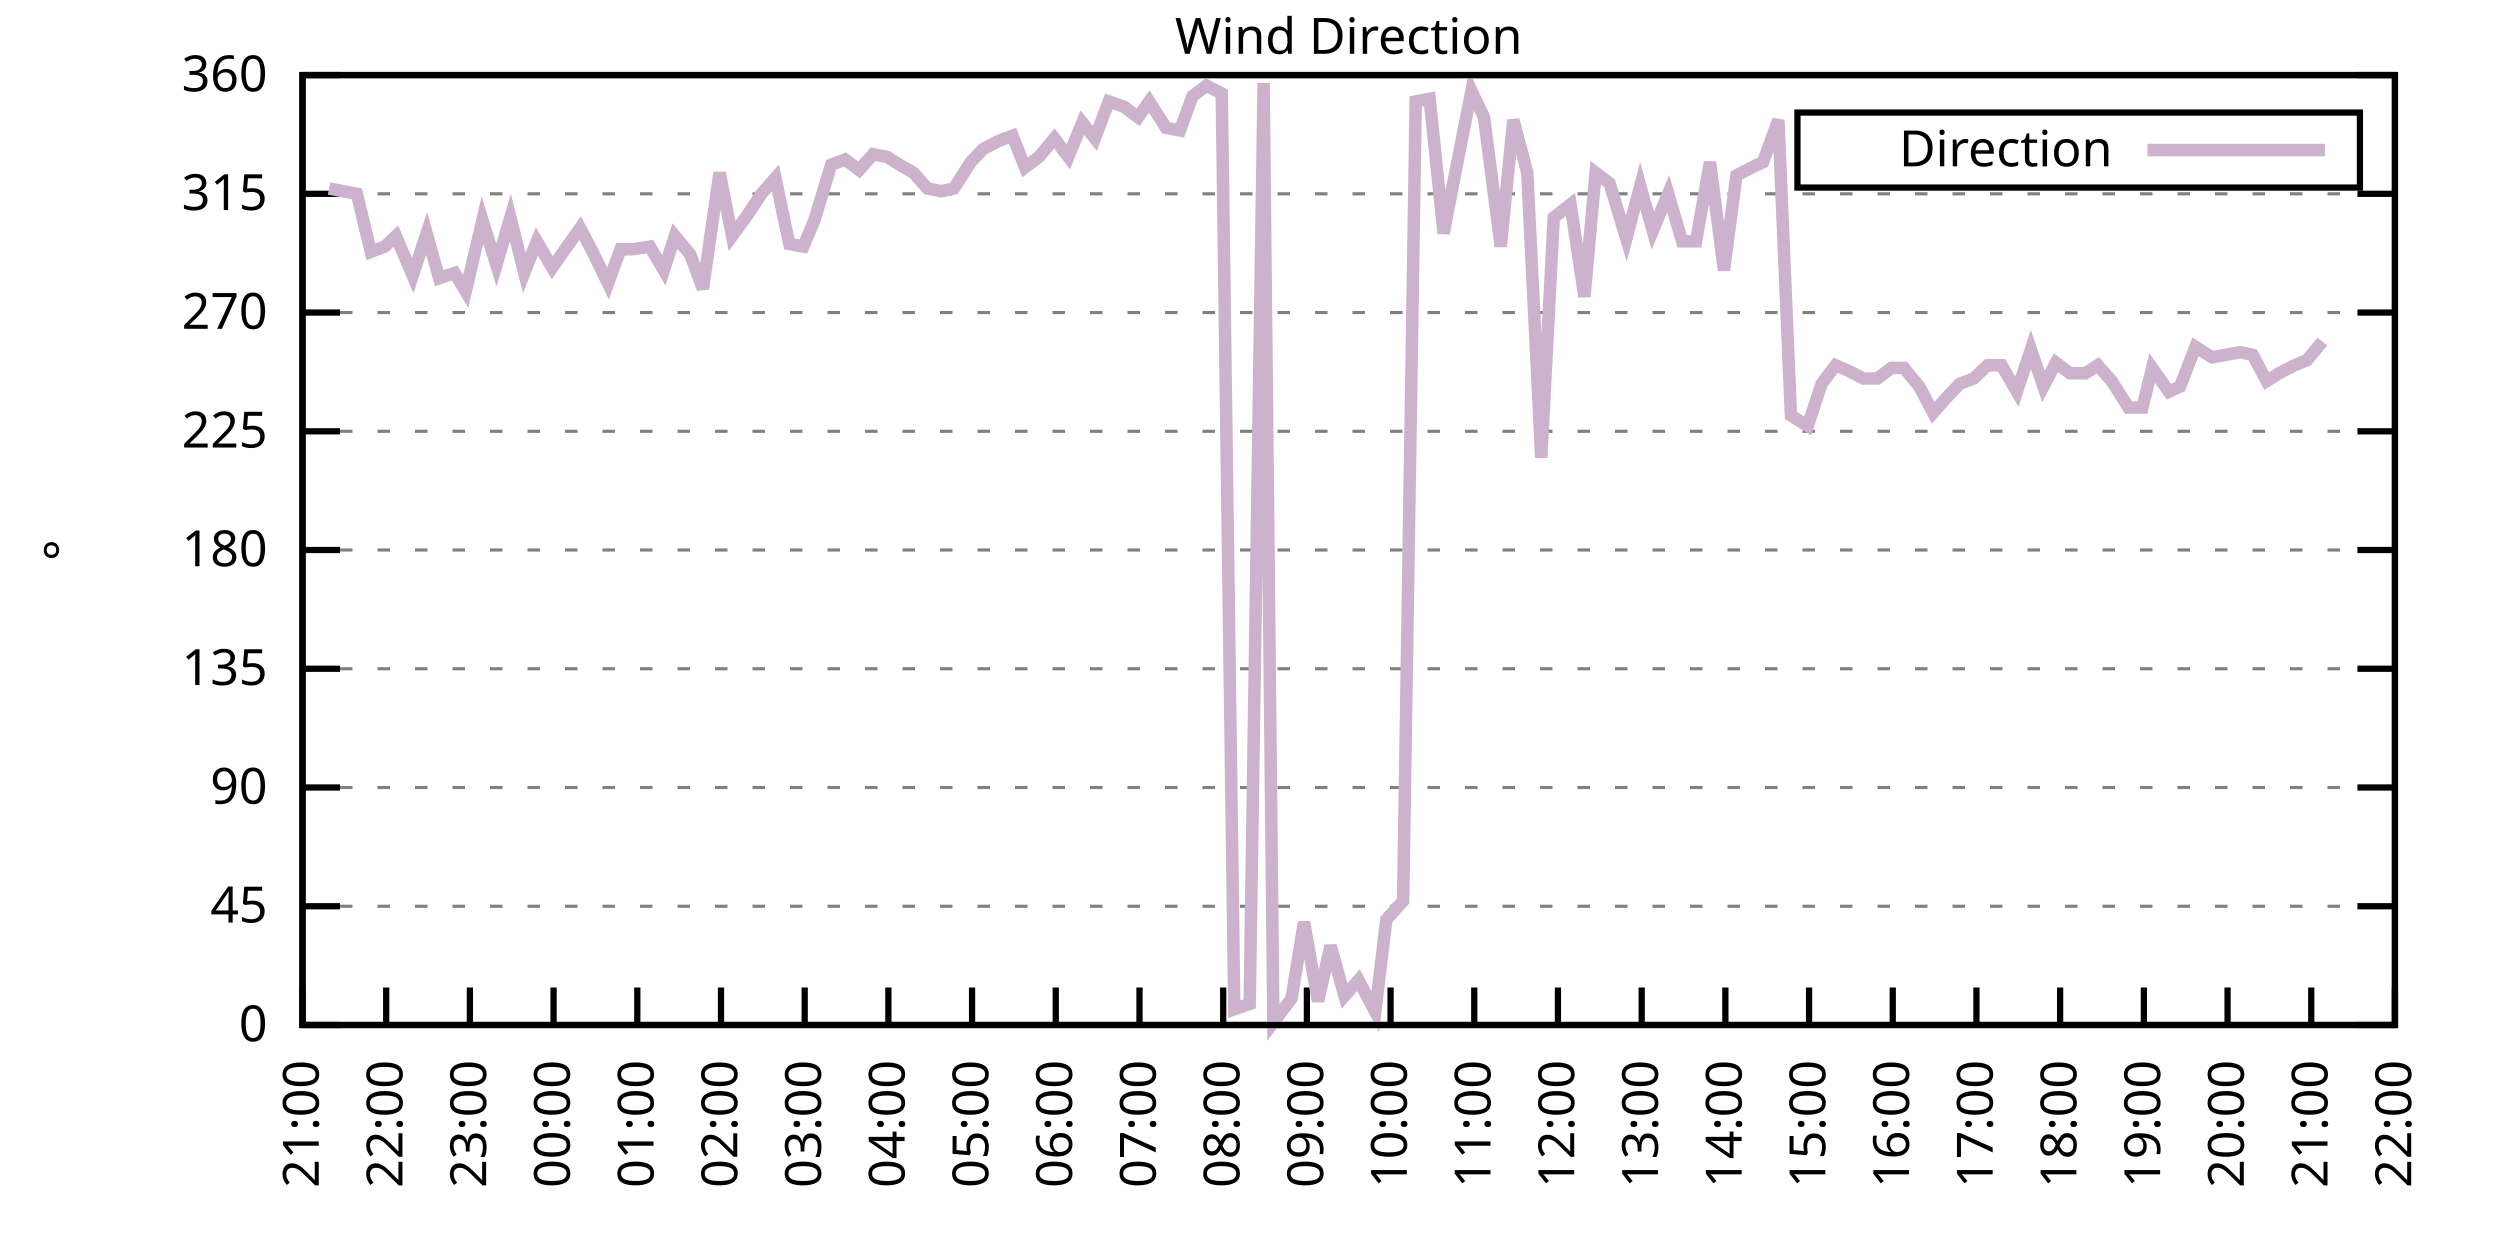
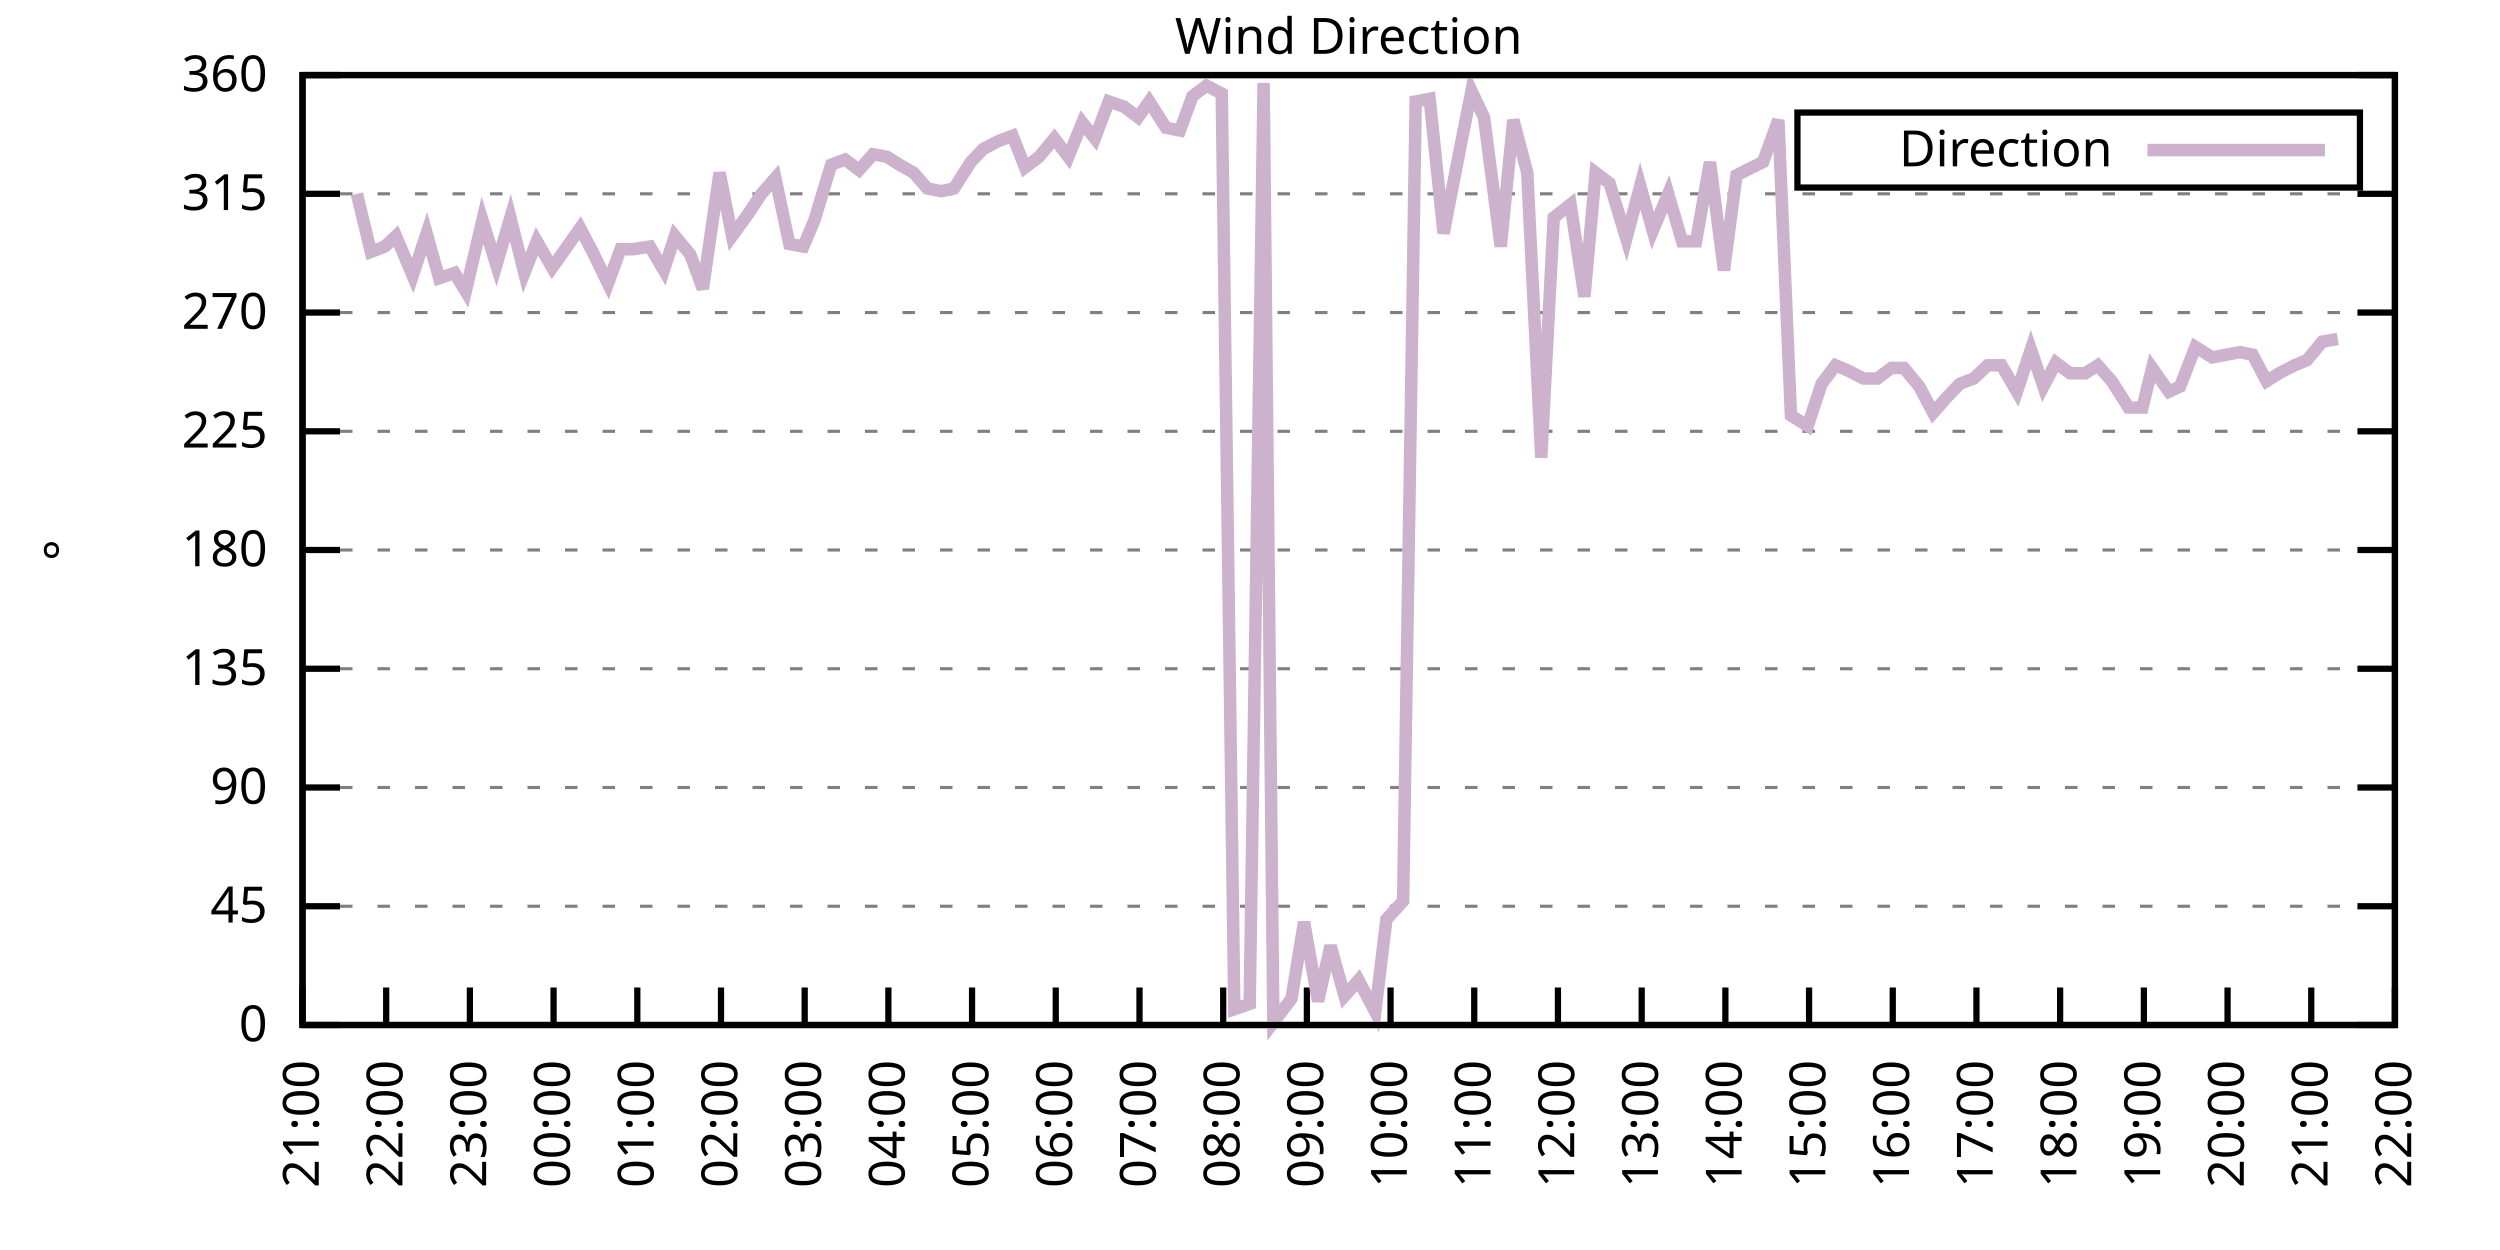
<svg xmlns="http://www.w3.org/2000/svg" xmlns:xlink="http://www.w3.org/1999/xlink" width="400" height="200" viewBox="0 0 400 200">
  <g id="gnuplot_canvas">
    <rect x="0" y="0" width="400" height="200" fill="none" />
    <defs>
      <circle id="gpDot" r="0.5" stroke-width="0.5" stroke="currentColor" />
      <path id="gpPt0" stroke-width="0.333" stroke="currentColor" d="M-1,0 h2 M0,-1 v2" />
      <path id="gpPt1" stroke-width="0.333" stroke="currentColor" d="M-1,-1 L1,1 M1,-1 L-1,1" />
      <path id="gpPt2" stroke-width="0.333" stroke="currentColor" d="M-1,0 L1,0 M0,-1 L0,1 M-1,-1 L1,1 M-1,1 L1,-1" />
      <rect id="gpPt3" stroke-width="0.333" stroke="currentColor" x="-1" y="-1" width="2" height="2" />
      <rect id="gpPt4" stroke-width="0.333" stroke="currentColor" fill="currentColor" x="-1" y="-1" width="2" height="2" />
      <circle id="gpPt5" stroke-width="0.333" stroke="currentColor" cx="0" cy="0" r="1" />
      <use xlink:href="#gpPt5" id="gpPt6" fill="currentColor" stroke="none" />
      <path id="gpPt7" stroke-width="0.333" stroke="currentColor" d="M0,-1.33 L-1.33,0.67 L1.33,0.67 z" />
      <use xlink:href="#gpPt7" id="gpPt8" fill="currentColor" stroke="none" />
      <use xlink:href="#gpPt7" id="gpPt9" stroke="currentColor" transform="rotate(180)" />
      <use xlink:href="#gpPt9" id="gpPt10" fill="currentColor" stroke="none" />
      <use xlink:href="#gpPt3" id="gpPt11" stroke="currentColor" transform="rotate(45)" />
      <use xlink:href="#gpPt11" id="gpPt12" fill="currentColor" stroke="none" />
      <path id="gpPt13" stroke-width="0.333" stroke="currentColor" d="M0,1.330 L1.265,0.411 L0.782,-1.067 L-0.782,-1.076 L-1.265,0.411 z" />
      <use xlink:href="#gpPt13" id="gpPt14" fill="currentColor" stroke="none" />
      <filter id="textbox" filterUnits="objectBoundingBox" x="0" y="0" height="1" width="1">
        <feFlood flood-color="white" flood-opacity="1" result="bgnd" />
        <feComposite in="SourceGraphic" in2="bgnd" operator="atop" />
      </filter>
      <filter id="greybox" filterUnits="objectBoundingBox" x="0" y="0" height="1" width="1">
        <feFlood flood-color="lightgrey" flood-opacity="1" result="grey" />
        <feComposite in="SourceGraphic" in2="grey" operator="atop" />
      </filter>
    </defs>
    <g fill="none" color="white" stroke="currentColor" stroke-width="1.00" stroke-linecap="butt" stroke-linejoin="miter">
</g>
    <g fill="none" color="black" stroke="currentColor" stroke-width="1.00" stroke-linecap="butt" stroke-linejoin="miter">
      <g stroke="none" shape-rendering="crispEdges">
        <polygon fill="rgb(255, 255, 255)" points="48.40,164.00 383.18,164.00 383.18,12.02 48.40,12.02 " />
      </g>
    </g>
    <g fill="none" color="black" stroke="currentColor" stroke-width="1.00" stroke-linecap="butt" stroke-linejoin="miter">
</g>
    <g fill="none" color="black" stroke="black" stroke-width="0.50" stroke-linecap="butt" stroke-linejoin="miter">
</g>
    <g fill="none" color="gray" stroke="currentColor" stroke-width="0.50" stroke-linecap="butt" stroke-linejoin="miter">
      <path stroke="gray" stroke-dasharray="2,4" class="gridline" d="M48.40,164.00 L383.19,164.00  " />
    </g>
    <g fill="none" color="gray" stroke="gray" stroke-width="1.00" stroke-linecap="butt" stroke-linejoin="miter">
</g>
    <g fill="none" color="black" stroke="currentColor" stroke-width="1.00" stroke-linecap="butt" stroke-linejoin="miter">
      <path stroke="black" d="M48.40,164.00 L54.40,164.00 M383.19,164.00 L377.19,164.00  " />
      <g transform="translate(42.80,166.60)" stroke="none" fill="black" font-family="Sans" font-size="8.00" text-anchor="end">
        <text>
          <tspan font-family="Sans"> 0</tspan>
        </text>
      </g>
    </g>
    <g fill="none" color="black" stroke="currentColor" stroke-width="1.00" stroke-linecap="butt" stroke-linejoin="miter">
</g>
    <g fill="none" color="black" stroke="black" stroke-width="0.50" stroke-linecap="butt" stroke-linejoin="miter">
</g>
    <g fill="none" color="gray" stroke="currentColor" stroke-width="0.50" stroke-linecap="butt" stroke-linejoin="miter">
      <path stroke="gray" stroke-dasharray="2,4" class="gridline" d="M48.40,145.00 L383.19,145.00  " />
    </g>
    <g fill="none" color="gray" stroke="gray" stroke-width="1.00" stroke-linecap="butt" stroke-linejoin="miter">
</g>
    <g fill="none" color="black" stroke="currentColor" stroke-width="1.00" stroke-linecap="butt" stroke-linejoin="miter">
      <path stroke="black" d="M48.40,145.00 L54.40,145.00 M383.19,145.00 L377.19,145.00  " />
      <g transform="translate(42.80,147.60)" stroke="none" fill="black" font-family="Sans" font-size="8.00" text-anchor="end">
        <text>
          <tspan font-family="Sans"> 45</tspan>
        </text>
      </g>
    </g>
    <g fill="none" color="black" stroke="currentColor" stroke-width="1.00" stroke-linecap="butt" stroke-linejoin="miter">
</g>
    <g fill="none" color="black" stroke="black" stroke-width="0.50" stroke-linecap="butt" stroke-linejoin="miter">
</g>
    <g fill="none" color="gray" stroke="currentColor" stroke-width="0.50" stroke-linecap="butt" stroke-linejoin="miter">
      <path stroke="gray" stroke-dasharray="2,4" class="gridline" d="M48.40,126.00 L383.19,126.00  " />
    </g>
    <g fill="none" color="gray" stroke="gray" stroke-width="1.00" stroke-linecap="butt" stroke-linejoin="miter">
</g>
    <g fill="none" color="black" stroke="currentColor" stroke-width="1.00" stroke-linecap="butt" stroke-linejoin="miter">
      <path stroke="black" d="M48.40,126.00 L54.40,126.00 M383.19,126.00 L377.19,126.00  " />
      <g transform="translate(42.80,128.60)" stroke="none" fill="black" font-family="Sans" font-size="8.00" text-anchor="end">
        <text>
          <tspan font-family="Sans"> 90</tspan>
        </text>
      </g>
    </g>
    <g fill="none" color="black" stroke="currentColor" stroke-width="1.00" stroke-linecap="butt" stroke-linejoin="miter">
</g>
    <g fill="none" color="black" stroke="black" stroke-width="0.50" stroke-linecap="butt" stroke-linejoin="miter">
</g>
    <g fill="none" color="gray" stroke="currentColor" stroke-width="0.50" stroke-linecap="butt" stroke-linejoin="miter">
      <path stroke="gray" stroke-dasharray="2,4" class="gridline" d="M48.40,107.00 L383.19,107.00  " />
    </g>
    <g fill="none" color="gray" stroke="gray" stroke-width="1.00" stroke-linecap="butt" stroke-linejoin="miter">
</g>
    <g fill="none" color="black" stroke="currentColor" stroke-width="1.00" stroke-linecap="butt" stroke-linejoin="miter">
      <path stroke="black" d="M48.40,107.00 L54.40,107.00 M383.19,107.00 L377.19,107.00  " />
      <g transform="translate(42.80,109.60)" stroke="none" fill="black" font-family="Sans" font-size="8.00" text-anchor="end">
        <text>
          <tspan font-family="Sans"> 135</tspan>
        </text>
      </g>
    </g>
    <g fill="none" color="black" stroke="currentColor" stroke-width="1.00" stroke-linecap="butt" stroke-linejoin="miter">
</g>
    <g fill="none" color="black" stroke="black" stroke-width="0.50" stroke-linecap="butt" stroke-linejoin="miter">
</g>
    <g fill="none" color="gray" stroke="currentColor" stroke-width="0.50" stroke-linecap="butt" stroke-linejoin="miter">
      <path stroke="gray" stroke-dasharray="2,4" class="gridline" d="M48.40,88.00 L383.19,88.00  " />
    </g>
    <g fill="none" color="gray" stroke="gray" stroke-width="1.00" stroke-linecap="butt" stroke-linejoin="miter">
</g>
    <g fill="none" color="black" stroke="currentColor" stroke-width="1.00" stroke-linecap="butt" stroke-linejoin="miter">
      <path stroke="black" d="M48.40,88.00 L54.40,88.00 M383.19,88.00 L377.19,88.00  " />
      <g transform="translate(42.80,90.60)" stroke="none" fill="black" font-family="Sans" font-size="8.00" text-anchor="end">
        <text>
          <tspan font-family="Sans"> 180</tspan>
        </text>
      </g>
    </g>
    <g fill="none" color="black" stroke="currentColor" stroke-width="1.00" stroke-linecap="butt" stroke-linejoin="miter">
</g>
    <g fill="none" color="black" stroke="black" stroke-width="0.50" stroke-linecap="butt" stroke-linejoin="miter">
</g>
    <g fill="none" color="gray" stroke="currentColor" stroke-width="0.50" stroke-linecap="butt" stroke-linejoin="miter">
      <path stroke="gray" stroke-dasharray="2,4" class="gridline" d="M48.40,69.01 L383.19,69.01  " />
    </g>
    <g fill="none" color="gray" stroke="gray" stroke-width="1.00" stroke-linecap="butt" stroke-linejoin="miter">
</g>
    <g fill="none" color="black" stroke="currentColor" stroke-width="1.00" stroke-linecap="butt" stroke-linejoin="miter">
      <path stroke="black" d="M48.40,69.01 L54.40,69.01 M383.19,69.01 L377.19,69.01  " />
      <g transform="translate(42.80,71.61)" stroke="none" fill="black" font-family="Sans" font-size="8.00" text-anchor="end">
        <text>
          <tspan font-family="Sans"> 225</tspan>
        </text>
      </g>
    </g>
    <g fill="none" color="black" stroke="currentColor" stroke-width="1.00" stroke-linecap="butt" stroke-linejoin="miter">
</g>
    <g fill="none" color="black" stroke="black" stroke-width="0.50" stroke-linecap="butt" stroke-linejoin="miter">
</g>
    <g fill="none" color="gray" stroke="currentColor" stroke-width="0.50" stroke-linecap="butt" stroke-linejoin="miter">
      <path stroke="gray" stroke-dasharray="2,4" class="gridline" d="M48.40,50.01 L383.19,50.01  " />
    </g>
    <g fill="none" color="gray" stroke="gray" stroke-width="1.00" stroke-linecap="butt" stroke-linejoin="miter">
</g>
    <g fill="none" color="black" stroke="currentColor" stroke-width="1.00" stroke-linecap="butt" stroke-linejoin="miter">
      <path stroke="black" d="M48.40,50.01 L54.40,50.01 M383.19,50.01 L377.19,50.01  " />
      <g transform="translate(42.80,52.61)" stroke="none" fill="black" font-family="Sans" font-size="8.00" text-anchor="end">
        <text>
          <tspan font-family="Sans"> 270</tspan>
        </text>
      </g>
    </g>
    <g fill="none" color="black" stroke="currentColor" stroke-width="1.00" stroke-linecap="butt" stroke-linejoin="miter">
</g>
    <g fill="none" color="black" stroke="black" stroke-width="0.50" stroke-linecap="butt" stroke-linejoin="miter">
</g>
    <g fill="none" color="gray" stroke="currentColor" stroke-width="0.50" stroke-linecap="butt" stroke-linejoin="miter">
      <path stroke="gray" stroke-dasharray="2,4" class="gridline" d="M48.40,31.01 L383.19,31.01  " />
    </g>
    <g fill="none" color="gray" stroke="gray" stroke-width="1.00" stroke-linecap="butt" stroke-linejoin="miter">
</g>
    <g fill="none" color="black" stroke="currentColor" stroke-width="1.00" stroke-linecap="butt" stroke-linejoin="miter">
      <path stroke="black" d="M48.40,31.01 L54.40,31.01 M383.19,31.01 L377.19,31.01  " />
      <g transform="translate(42.80,33.61)" stroke="none" fill="black" font-family="Sans" font-size="8.00" text-anchor="end">
        <text>
          <tspan font-family="Sans"> 315</tspan>
        </text>
      </g>
    </g>
    <g fill="none" color="black" stroke="currentColor" stroke-width="1.00" stroke-linecap="butt" stroke-linejoin="miter">
</g>
    <g fill="none" color="black" stroke="black" stroke-width="0.50" stroke-linecap="butt" stroke-linejoin="miter">
</g>
    <g fill="none" color="gray" stroke="currentColor" stroke-width="0.50" stroke-linecap="butt" stroke-linejoin="miter">
      <path stroke="gray" stroke-dasharray="2,4" class="gridline" d="M48.40,12.01 L383.19,12.01  " />
    </g>
    <g fill="none" color="gray" stroke="gray" stroke-width="1.00" stroke-linecap="butt" stroke-linejoin="miter">
</g>
    <g fill="none" color="black" stroke="currentColor" stroke-width="1.00" stroke-linecap="butt" stroke-linejoin="miter">
      <path stroke="black" d="M48.40,12.01 L54.40,12.01 M383.19,12.01 L377.19,12.01  " />
      <g transform="translate(42.80,14.61)" stroke="none" fill="black" font-family="Sans" font-size="8.00" text-anchor="end">
        <text>
          <tspan font-family="Sans"> 360</tspan>
        </text>
      </g>
    </g>
    <g fill="none" color="black" stroke="currentColor" stroke-width="1.00" stroke-linecap="butt" stroke-linejoin="miter">
      <path stroke="black" d="M48.40,164.00 L48.40,158.00  " />
      <g transform="translate(51.00,169.60) rotate(270.00)" stroke="none" fill="black" font-family="Sans" font-size="8.00" text-anchor="end">
        <text>
          <tspan font-family="Sans">21:00</tspan>
        </text>
      </g>
    </g>
    <g fill="none" color="black" stroke="currentColor" stroke-width="1.00" stroke-linecap="butt" stroke-linejoin="miter">
      <path stroke="black" d="M61.79,164.00 L61.79,158.00  " />
      <g transform="translate(64.39,169.60) rotate(270.00)" stroke="none" fill="black" font-family="Sans" font-size="8.00" text-anchor="end">
        <text>
          <tspan font-family="Sans">22:00</tspan>
        </text>
      </g>
    </g>
    <g fill="none" color="black" stroke="currentColor" stroke-width="1.00" stroke-linecap="butt" stroke-linejoin="miter">
      <path stroke="black" d="M75.18,164.00 L75.18,158.00  " />
      <g transform="translate(77.78,169.60) rotate(270.00)" stroke="none" fill="black" font-family="Sans" font-size="8.00" text-anchor="end">
        <text>
          <tspan font-family="Sans">23:00</tspan>
        </text>
      </g>
    </g>
    <g fill="none" color="black" stroke="currentColor" stroke-width="1.00" stroke-linecap="butt" stroke-linejoin="miter">
      <path stroke="black" d="M88.57,164.00 L88.57,158.00  " />
      <g transform="translate(91.17,169.60) rotate(270.00)" stroke="none" fill="black" font-family="Sans" font-size="8.00" text-anchor="end">
        <text>
          <tspan font-family="Sans">00:00</tspan>
        </text>
      </g>
    </g>
    <g fill="none" color="black" stroke="currentColor" stroke-width="1.00" stroke-linecap="butt" stroke-linejoin="miter">
      <path stroke="black" d="M101.97,164.00 L101.97,158.00  " />
      <g transform="translate(104.57,169.60) rotate(270.00)" stroke="none" fill="black" font-family="Sans" font-size="8.00" text-anchor="end">
        <text>
          <tspan font-family="Sans">01:00</tspan>
        </text>
      </g>
    </g>
    <g fill="none" color="black" stroke="currentColor" stroke-width="1.00" stroke-linecap="butt" stroke-linejoin="miter">
      <path stroke="black" d="M115.36,164.00 L115.36,158.00  " />
      <g transform="translate(117.96,169.60) rotate(270.00)" stroke="none" fill="black" font-family="Sans" font-size="8.00" text-anchor="end">
        <text>
          <tspan font-family="Sans">02:00</tspan>
        </text>
      </g>
    </g>
    <g fill="none" color="black" stroke="currentColor" stroke-width="1.00" stroke-linecap="butt" stroke-linejoin="miter">
      <path stroke="black" d="M128.75,164.00 L128.75,158.00  " />
      <g transform="translate(131.35,169.60) rotate(270.00)" stroke="none" fill="black" font-family="Sans" font-size="8.00" text-anchor="end">
        <text>
          <tspan font-family="Sans">03:00</tspan>
        </text>
      </g>
    </g>
    <g fill="none" color="black" stroke="currentColor" stroke-width="1.00" stroke-linecap="butt" stroke-linejoin="miter">
      <path stroke="black" d="M142.14,164.00 L142.14,158.00  " />
      <g transform="translate(144.74,169.60) rotate(270.00)" stroke="none" fill="black" font-family="Sans" font-size="8.00" text-anchor="end">
        <text>
          <tspan font-family="Sans">04:00</tspan>
        </text>
      </g>
    </g>
    <g fill="none" color="black" stroke="currentColor" stroke-width="1.00" stroke-linecap="butt" stroke-linejoin="miter">
      <path stroke="black" d="M155.53,164.00 L155.53,158.00  " />
      <g transform="translate(158.13,169.60) rotate(270.00)" stroke="none" fill="black" font-family="Sans" font-size="8.00" text-anchor="end">
        <text>
          <tspan font-family="Sans">05:00</tspan>
        </text>
      </g>
    </g>
    <g fill="none" color="black" stroke="currentColor" stroke-width="1.00" stroke-linecap="butt" stroke-linejoin="miter">
      <path stroke="black" d="M168.92,164.00 L168.92,158.00  " />
      <g transform="translate(171.52,169.60) rotate(270.00)" stroke="none" fill="black" font-family="Sans" font-size="8.00" text-anchor="end">
        <text>
          <tspan font-family="Sans">06:00</tspan>
        </text>
      </g>
    </g>
    <g fill="none" color="black" stroke="currentColor" stroke-width="1.00" stroke-linecap="butt" stroke-linejoin="miter">
      <path stroke="black" d="M182.32,164.00 L182.32,158.00  " />
      <g transform="translate(184.92,169.60) rotate(270.00)" stroke="none" fill="black" font-family="Sans" font-size="8.00" text-anchor="end">
        <text>
          <tspan font-family="Sans">07:00</tspan>
        </text>
      </g>
    </g>
    <g fill="none" color="black" stroke="currentColor" stroke-width="1.00" stroke-linecap="butt" stroke-linejoin="miter">
      <path stroke="black" d="M195.71,164.00 L195.71,158.00  " />
      <g transform="translate(198.31,169.60) rotate(270.00)" stroke="none" fill="black" font-family="Sans" font-size="8.00" text-anchor="end">
        <text>
          <tspan font-family="Sans">08:00</tspan>
        </text>
      </g>
    </g>
    <g fill="none" color="black" stroke="currentColor" stroke-width="1.00" stroke-linecap="butt" stroke-linejoin="miter">
      <path stroke="black" d="M209.10,164.00 L209.10,158.00  " />
      <g transform="translate(211.70,169.60) rotate(270.00)" stroke="none" fill="black" font-family="Sans" font-size="8.00" text-anchor="end">
        <text>
          <tspan font-family="Sans">09:00</tspan>
        </text>
      </g>
    </g>
    <g fill="none" color="black" stroke="currentColor" stroke-width="1.00" stroke-linecap="butt" stroke-linejoin="miter">
      <path stroke="black" d="M222.49,164.00 L222.49,158.00  " />
      <g transform="translate(225.09,169.60) rotate(270.00)" stroke="none" fill="black" font-family="Sans" font-size="8.00" text-anchor="end">
        <text>
          <tspan font-family="Sans">10:00</tspan>
        </text>
      </g>
    </g>
    <g fill="none" color="black" stroke="currentColor" stroke-width="1.00" stroke-linecap="butt" stroke-linejoin="miter">
      <path stroke="black" d="M235.88,164.00 L235.88,158.00  " />
      <g transform="translate(238.48,169.60) rotate(270.00)" stroke="none" fill="black" font-family="Sans" font-size="8.00" text-anchor="end">
        <text>
          <tspan font-family="Sans">11:00</tspan>
        </text>
      </g>
    </g>
    <g fill="none" color="black" stroke="currentColor" stroke-width="1.00" stroke-linecap="butt" stroke-linejoin="miter">
      <path stroke="black" d="M249.27,164.00 L249.27,158.00  " />
      <g transform="translate(251.87,169.60) rotate(270.00)" stroke="none" fill="black" font-family="Sans" font-size="8.00" text-anchor="end">
        <text>
          <tspan font-family="Sans">12:00</tspan>
        </text>
      </g>
    </g>
    <g fill="none" color="black" stroke="currentColor" stroke-width="1.00" stroke-linecap="butt" stroke-linejoin="miter">
      <path stroke="black" d="M262.67,164.00 L262.67,158.00  " />
      <g transform="translate(265.27,169.60) rotate(270.00)" stroke="none" fill="black" font-family="Sans" font-size="8.00" text-anchor="end">
        <text>
          <tspan font-family="Sans">13:00</tspan>
        </text>
      </g>
    </g>
    <g fill="none" color="black" stroke="currentColor" stroke-width="1.00" stroke-linecap="butt" stroke-linejoin="miter">
      <path stroke="black" d="M276.06,164.00 L276.06,158.00  " />
      <g transform="translate(278.66,169.60) rotate(270.00)" stroke="none" fill="black" font-family="Sans" font-size="8.00" text-anchor="end">
        <text>
          <tspan font-family="Sans">14:00</tspan>
        </text>
      </g>
    </g>
    <g fill="none" color="black" stroke="currentColor" stroke-width="1.00" stroke-linecap="butt" stroke-linejoin="miter">
      <path stroke="black" d="M289.45,164.00 L289.45,158.00  " />
      <g transform="translate(292.05,169.60) rotate(270.00)" stroke="none" fill="black" font-family="Sans" font-size="8.00" text-anchor="end">
        <text>
          <tspan font-family="Sans">15:00</tspan>
        </text>
      </g>
    </g>
    <g fill="none" color="black" stroke="currentColor" stroke-width="1.00" stroke-linecap="butt" stroke-linejoin="miter">
      <path stroke="black" d="M302.84,164.00 L302.84,158.00  " />
      <g transform="translate(305.44,169.60) rotate(270.00)" stroke="none" fill="black" font-family="Sans" font-size="8.00" text-anchor="end">
        <text>
          <tspan font-family="Sans">16:00</tspan>
        </text>
      </g>
    </g>
    <g fill="none" color="black" stroke="currentColor" stroke-width="1.00" stroke-linecap="butt" stroke-linejoin="miter">
      <path stroke="black" d="M316.23,164.00 L316.23,158.00  " />
      <g transform="translate(318.83,169.60) rotate(270.00)" stroke="none" fill="black" font-family="Sans" font-size="8.00" text-anchor="end">
        <text>
          <tspan font-family="Sans">17:00</tspan>
        </text>
      </g>
    </g>
    <g fill="none" color="black" stroke="currentColor" stroke-width="1.00" stroke-linecap="butt" stroke-linejoin="miter">
      <path stroke="black" d="M329.62,164.00 L329.62,158.00  " />
      <g transform="translate(332.22,169.60) rotate(270.00)" stroke="none" fill="black" font-family="Sans" font-size="8.00" text-anchor="end">
        <text>
          <tspan font-family="Sans">18:00</tspan>
        </text>
      </g>
    </g>
    <g fill="none" color="black" stroke="currentColor" stroke-width="1.00" stroke-linecap="butt" stroke-linejoin="miter">
      <path stroke="black" d="M343.02,164.00 L343.02,158.00  " />
      <g transform="translate(345.62,169.60) rotate(270.00)" stroke="none" fill="black" font-family="Sans" font-size="8.00" text-anchor="end">
        <text>
          <tspan font-family="Sans">19:00</tspan>
        </text>
      </g>
    </g>
    <g fill="none" color="black" stroke="currentColor" stroke-width="1.00" stroke-linecap="butt" stroke-linejoin="miter">
      <path stroke="black" d="M356.41,164.00 L356.41,158.00  " />
      <g transform="translate(359.01,169.60) rotate(270.00)" stroke="none" fill="black" font-family="Sans" font-size="8.00" text-anchor="end">
        <text>
          <tspan font-family="Sans">20:00</tspan>
        </text>
      </g>
    </g>
    <g fill="none" color="black" stroke="currentColor" stroke-width="1.00" stroke-linecap="butt" stroke-linejoin="miter">
      <path stroke="black" d="M369.80,164.00 L369.80,158.00  " />
      <g transform="translate(372.40,169.60) rotate(270.00)" stroke="none" fill="black" font-family="Sans" font-size="8.00" text-anchor="end">
        <text>
          <tspan font-family="Sans">21:00</tspan>
        </text>
      </g>
    </g>
    <g fill="none" color="black" stroke="currentColor" stroke-width="1.00" stroke-linecap="butt" stroke-linejoin="miter">
      <path stroke="black" d="M383.19,164.00 L383.19,158.00  " />
      <g transform="translate(385.79,169.60) rotate(270.00)" stroke="none" fill="black" font-family="Sans" font-size="8.00" text-anchor="end">
        <text>
          <tspan font-family="Sans">22:00</tspan>
        </text>
      </g>
    </g>
    <g fill="none" color="black" stroke="currentColor" stroke-width="1.00" stroke-linecap="butt" stroke-linejoin="miter">
</g>
    <g fill="none" color="black" stroke="currentColor" stroke-width="1.00" stroke-linecap="butt" stroke-linejoin="miter">
      <path stroke="black" d="M48.40,12.01 L48.40,164.00 L383.19,164.00 L383.19,12.01 L48.40,12.01 Z  " />
    </g>
    <g fill="none" color="black" stroke="currentColor" stroke-width="1.00" stroke-linecap="butt" stroke-linejoin="miter">
</g>
    <g fill="none" color="black" stroke="currentColor" stroke-width="1.00" stroke-linecap="butt" stroke-linejoin="miter">
      <path stroke="black" d="M287.59,30.01 L287.59,18.01 L377.59,18.01 L377.59,30.01 L287.59,30.01 Z  " />
    </g>
    <g id="Wind_direction_plot_1">
      <g fill="none" color="white" stroke="black" stroke-width="2.00" stroke-linecap="butt" stroke-linejoin="miter">
</g>
      <g fill="none" color="black" stroke="currentColor" stroke-width="2.00" stroke-linecap="butt" stroke-linejoin="miter">
        <g transform="translate(337.99,26.61)" stroke="none" fill="black" font-family="Sans" font-size="8.00" text-anchor="end">
          <text>
            <tspan font-family="Sans">Direction</tspan>
          </text>
        </g>
      </g>
      <g fill="none" color="black" stroke="currentColor" stroke-width="2.00" stroke-linecap="butt" stroke-linejoin="miter">
-         <path stroke="rgb(204, 178, 204)" d="M343.59,24.01 L371.99,24.01 M52.64,30.16 L54.87,30.59 L57.10,31.01 L59.34,40.30 L61.57,39.45 L63.35,37.76   L66.03,44.10 L68.26,37.34 L70.27,44.52 L72.73,43.67 L74.51,46.63 L77.19,35.23 L79.42,42.41 L81.66,34.81   L83.89,43.67 L85.90,38.61 L88.35,42.83 L92.82,36.50 L94.82,40.30 L97.28,45.36 L99.29,39.87 L101.30,39.87   L103.98,39.45 L106.21,43.25 L107.99,37.76 L110.45,40.72 L112.46,46.21 L115.13,27.63 L117.14,37.76 L119.60,34.39   L121.83,31.01 L124.06,28.48 L126.29,39.03 L128.53,39.45 L130.31,35.23 L132.99,26.36 L135.22,25.52 L137.45,27.21   L139.69,24.68 L141.92,25.10 L143.93,26.36 L146.16,27.63 L148.39,30.16 L150.62,30.59 L152.63,30.16 L155.31,25.94   L157.32,23.83 L159.77,22.56 L162.01,21.72 L164.01,26.79 L166.25,25.10 L168.70,22.14 L170.93,25.10 L173.17,19.61   L175.17,22.14 L177.41,16.23 L179.86,17.08 L182.09,18.77 L183.88,16.23 L186.56,20.45 L188.79,20.88 L190.80,15.39   L193.03,13.70 L195.48,14.97 L197.49,161.47 L199.95,160.62 L202.18,13.28 L203.74,163.58 L206.64,159.78 L208.65,147.53   L210.88,160.20 L212.89,151.33 L215.13,159.36 L217.36,156.82 L220.04,161.89 L221.82,147.11 L224.50,144.16 L226.51,16.23   L228.74,15.81 L230.97,37.34 L233.43,24.68 L235.44,14.54 L237.44,18.77 L240.12,39.45 L242.13,19.19 L244.36,27.63   L246.60,73.23 L248.60,34.81 L251.28,32.70 L253.51,47.47 L255.30,27.63 L257.53,29.32 L260.21,38.19 L262.44,29.74   L264.45,36.92 L266.91,31.01 L269.14,38.61 L271.37,38.61 L273.60,25.94 L275.83,43.25 L277.84,28.05 L280.30,26.79   L282.08,25.94 L284.54,19.19 L286.55,66.47 L289.23,68.16 L291.46,61.41 L293.69,58.45 L295.70,59.30 L298.15,60.56   L300.39,60.56 L302.62,58.87 L304.63,58.87 L307.08,61.83 L309.31,66.05 L311.54,63.52 L313.55,61.41 L315.79,60.56   L318.02,58.45 L320.25,58.45 L322.70,62.67 L324.94,55.92 L326.95,61.83 L328.95,58.03 L331.19,59.72 L333.64,59.72   L335.65,58.45 L337.88,60.98 L340.56,65.21 L342.79,65.21 L344.35,58.87 L347.03,62.67 L348.82,61.83 L351.27,55.50   L353.95,57.18 L356.18,56.76 L358.42,56.34 L360.42,56.76 L362.66,60.98 L364.66,59.72 L367.12,58.45 L369.13,57.61   L371.58,54.65  " />
+         <path stroke="rgb(204, 178, 204)" d="M343.59,24.01 L371.99,24.01 M57.10,31.01 L59.34,40.30 L61.57,39.45 L63.35,37.76 L66.03,44.10 L68.26,37.34   L70.27,44.52 L72.73,43.67 L74.51,46.63 L77.19,35.23 L79.42,42.41 L81.66,34.81 L83.89,43.67 L85.90,38.61   L88.35,42.83 L92.82,36.50 L94.82,40.30 L97.28,45.36 L99.29,39.87 L101.30,39.87 L103.98,39.45 L106.21,43.25   L107.99,37.76 L110.45,40.72 L112.46,46.21 L115.13,27.63 L117.14,37.76 L119.60,34.39 L121.83,31.01 L124.06,28.48   L126.29,39.03 L128.53,39.45 L130.31,35.23 L132.99,26.36 L135.22,25.52 L137.45,27.21 L139.69,24.68 L141.92,25.10   L143.93,26.36 L146.16,27.63 L148.39,30.16 L150.62,30.59 L152.63,30.16 L155.31,25.94 L157.32,23.83 L159.77,22.56   L162.01,21.72 L164.01,26.79 L166.25,25.10 L168.70,22.14 L170.93,25.10 L173.17,19.61 L175.17,22.14 L177.41,16.23   L179.86,17.08 L182.09,18.77 L183.88,16.23 L186.56,20.45 L188.79,20.88 L190.80,15.39 L193.03,13.70 L195.48,14.97   L197.49,161.47 L199.95,160.62 L202.18,13.28 L203.74,163.58 L206.64,159.78 L208.65,147.53 L210.88,160.20 L212.89,151.33   L215.13,159.36 L217.36,156.82 L220.04,161.89 L221.82,147.11 L224.50,144.16 L226.51,16.23 L228.74,15.81 L230.97,37.34   L233.43,24.68 L235.44,14.54 L237.44,18.77 L240.12,39.45 L242.13,19.19 L244.36,27.63 L246.60,73.23 L248.60,34.81   L251.28,32.70 L253.51,47.47 L255.30,27.63 L257.53,29.32 L260.21,38.19 L262.44,29.74 L264.45,36.92 L266.91,31.01   L269.14,38.61 L271.37,38.61 L273.60,25.94 L275.83,43.25 L277.84,28.05 L280.30,26.79 L282.08,25.94 L284.54,19.19   L286.55,66.47 L289.23,68.16 L291.46,61.41 L293.69,58.45 L295.70,59.30 L298.15,60.56 L300.39,60.56 L302.62,58.87   L304.63,58.87 L307.08,61.83 L309.31,66.05 L311.54,63.52 L313.55,61.41 L315.79,60.56 L318.02,58.45 L320.25,58.45   L322.70,62.67 L324.94,55.92 L326.95,61.83 L328.95,58.03 L331.19,59.72 L333.64,59.72 L335.65,58.45 L337.88,60.98   L340.56,65.21 L342.79,65.21 L344.35,58.87 L347.03,62.67 L348.82,61.83 L351.27,55.50 L353.95,57.18 L356.18,56.76   L358.42,56.34 L360.42,56.76 L362.66,60.98 L364.66,59.72 L367.12,58.45 L369.13,57.61 L371.58,54.65 L374.04,54.23    " />
      </g>
    </g>
    <g fill="none" color="black" stroke="currentColor" stroke-width="2.00" stroke-linecap="butt" stroke-linejoin="miter">
</g>
    <g fill="none" color="black" stroke="black" stroke-width="1.00" stroke-linecap="butt" stroke-linejoin="miter">
</g>
    <g fill="none" color="black" stroke="currentColor" stroke-width="1.00" stroke-linecap="butt" stroke-linejoin="miter">
      <path stroke="black" d="M48.40,12.01 L48.40,164.00 L383.19,164.00 L383.19,12.01 L48.40,12.01 Z  " />
      <g transform="translate(12.80,88.01) rotate(270.00)" stroke="none" fill="black" font-family="Sans" font-size="8.00" text-anchor="middle">
        <text>
          <tspan font-family="Sans">°</tspan>
        </text>
      </g>
    </g>
    <g fill="none" color="black" stroke="currentColor" stroke-width="1.00" stroke-linecap="butt" stroke-linejoin="miter">
</g>
    <g fill="none" color="black" stroke="currentColor" stroke-width="1.00" stroke-linecap="butt" stroke-linejoin="miter">
      <g transform="translate(215.79,8.61)" stroke="none" fill="black" font-family="Sans" font-size="8.00" text-anchor="middle">
        <text>
          <tspan font-family="Sans">Wind Direction</tspan>
        </text>
      </g>
    </g>
    <g fill="none" color="black" stroke="currentColor" stroke-width="1.00" stroke-linecap="butt" stroke-linejoin="miter">
</g>
  </g>
</svg>
